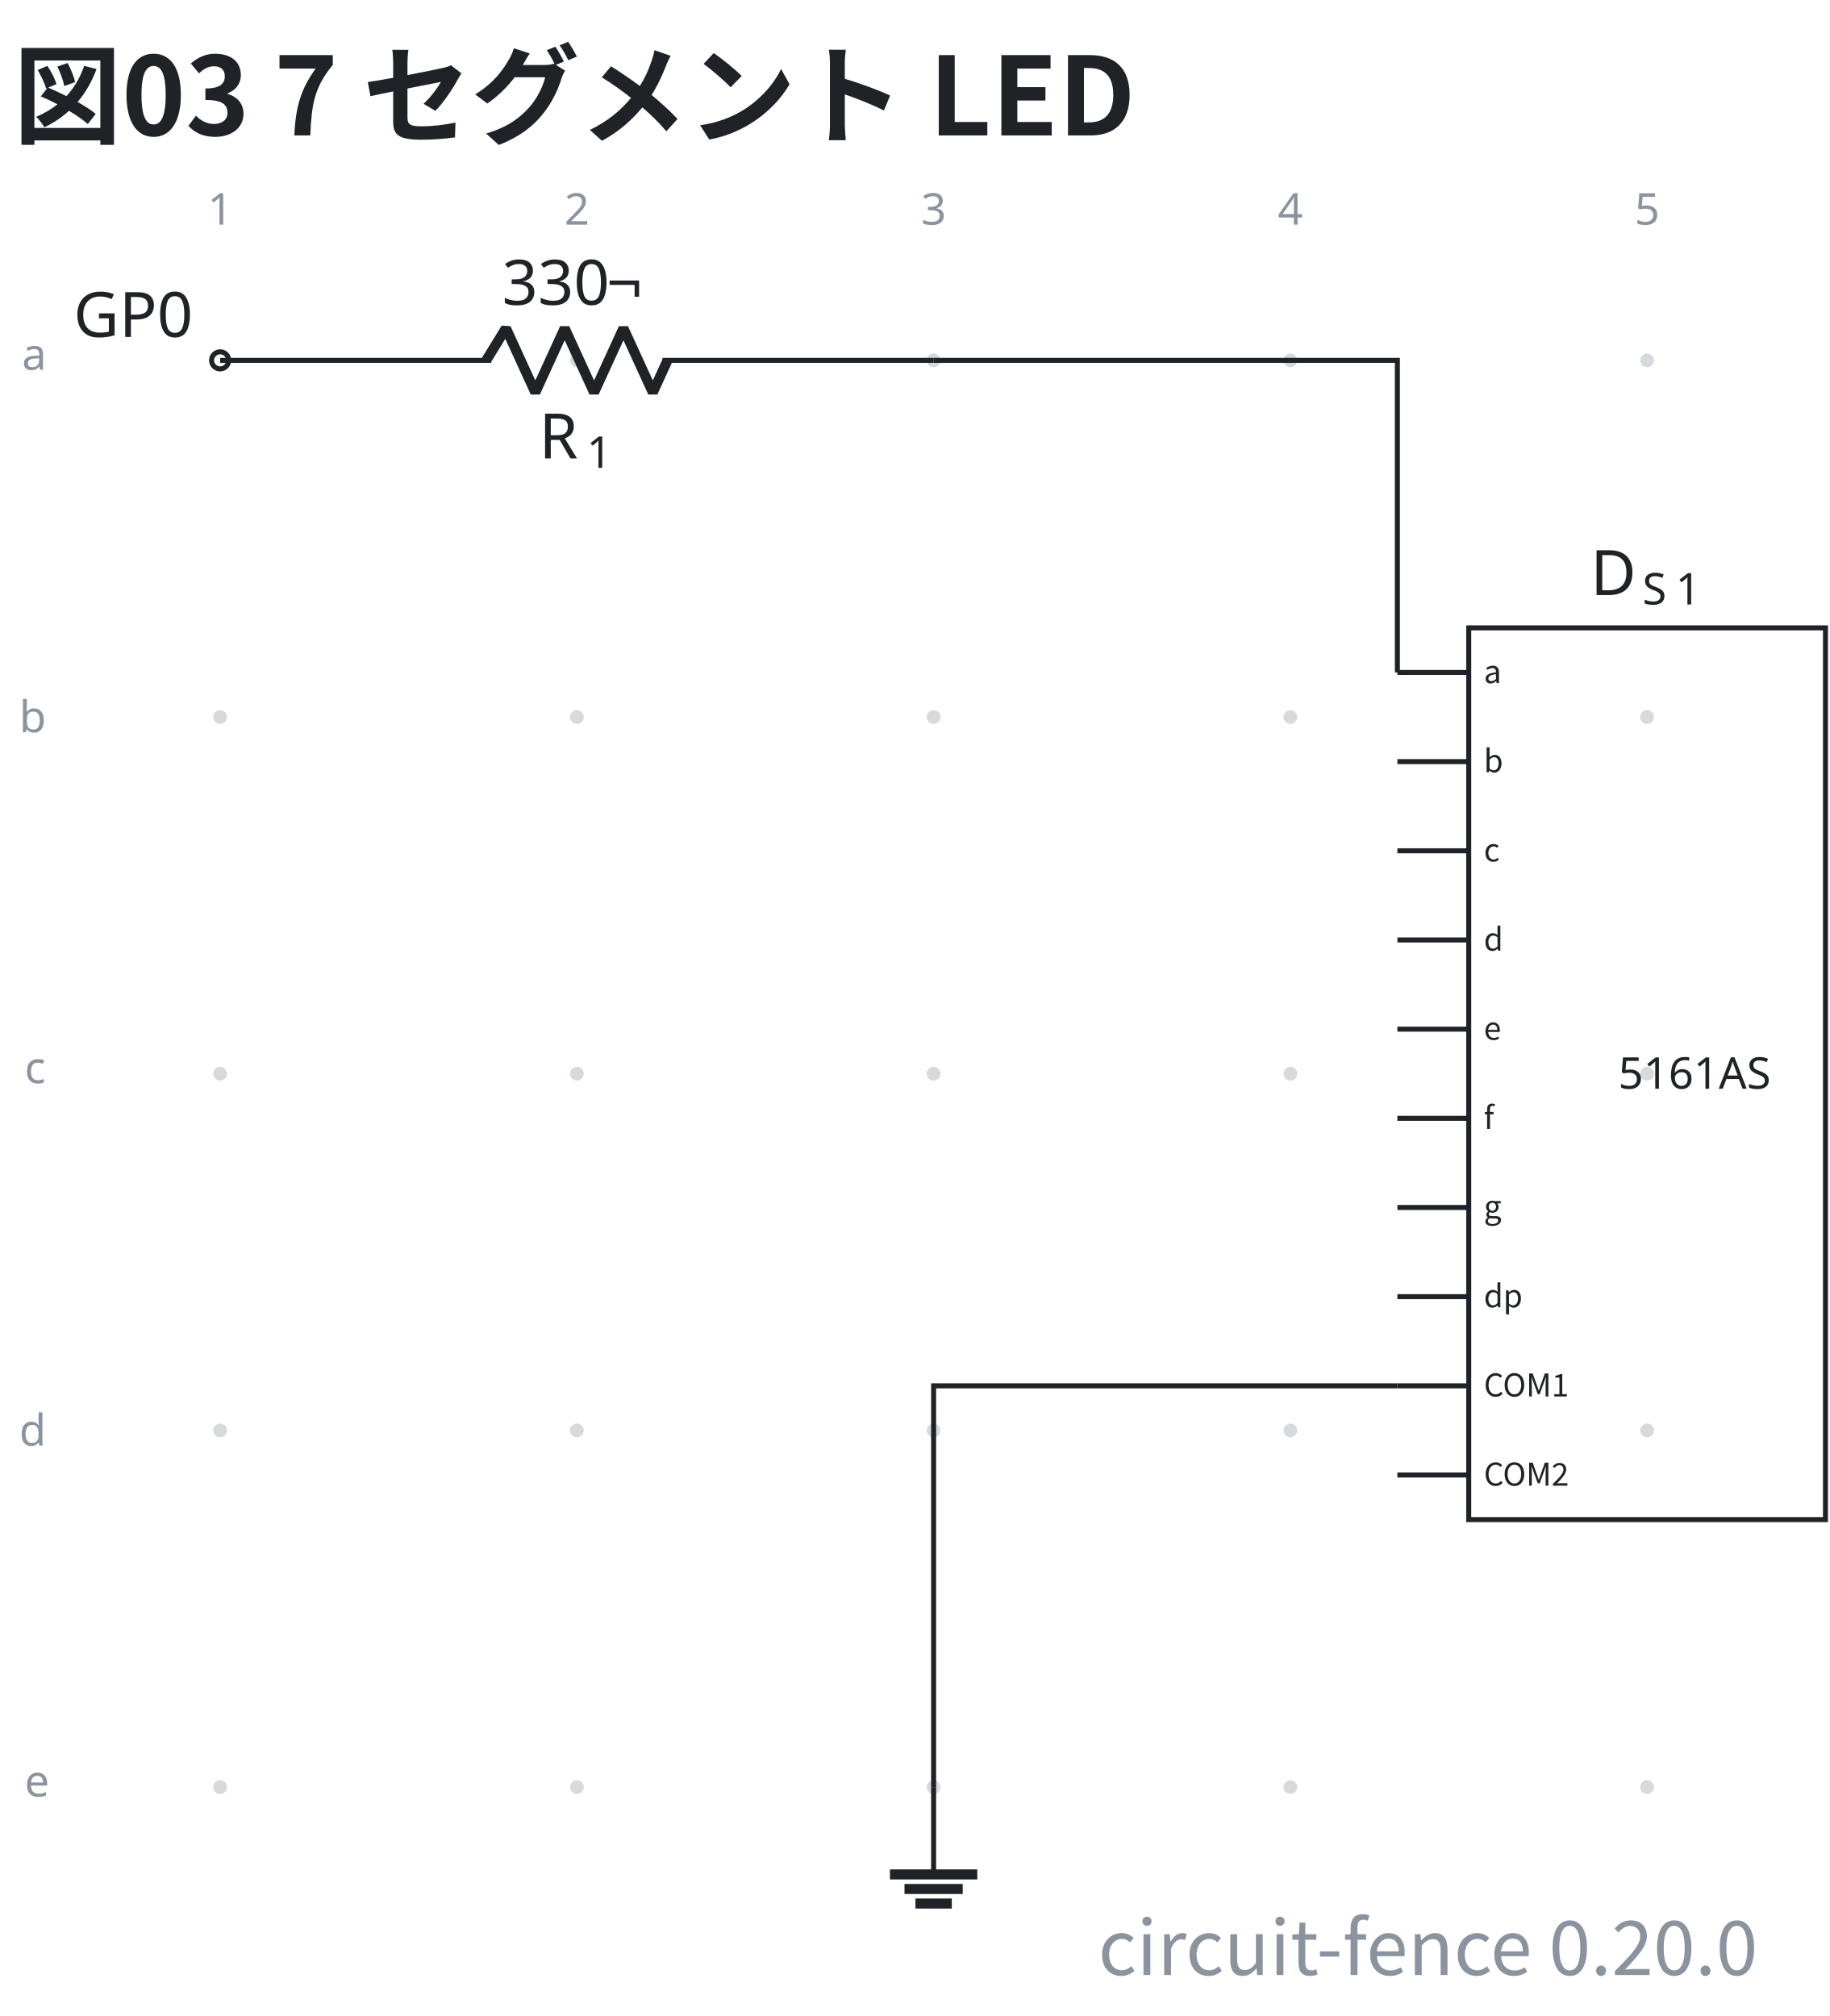
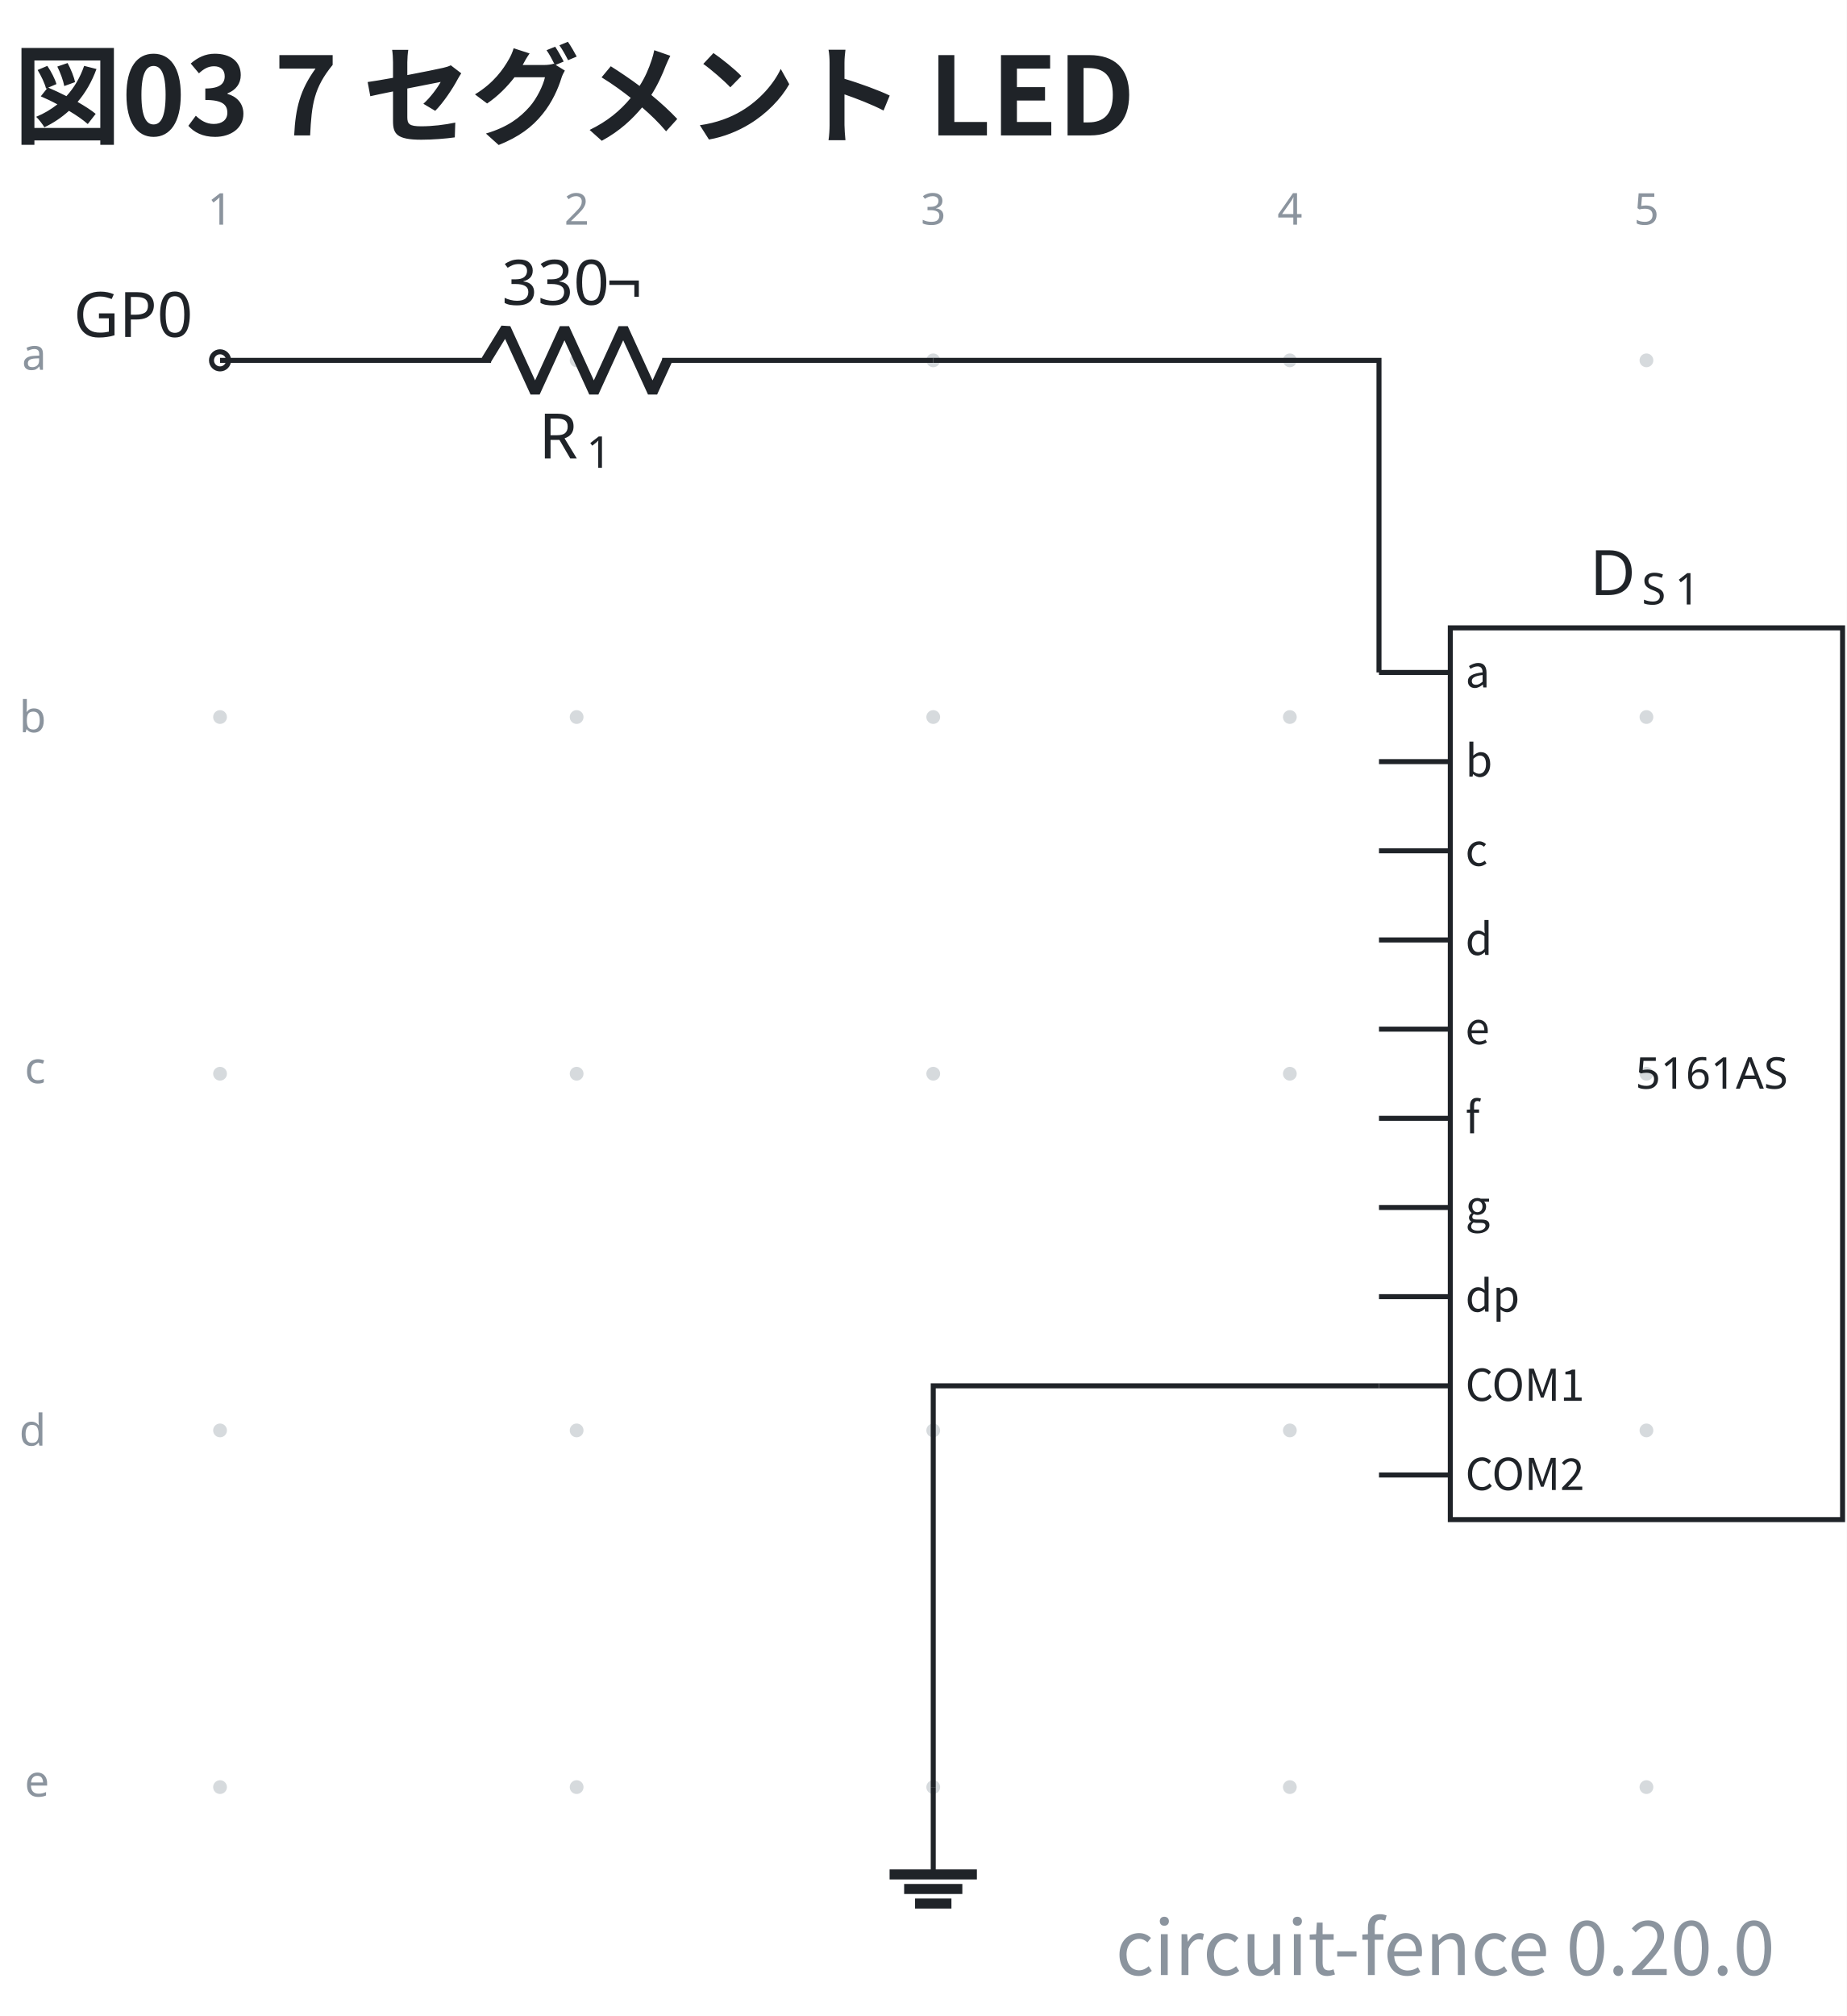
- <svg xmlns="http://www.w3.org/2000/svg" data-figure-paper="#ffffff" data-circuit-fence="0.20.0" fill="#1f2328" width="389.143" height="428.836" viewBox="-72 -72 291.858 321.627">
-   <rect x="-72" y="-72" width="291.858" height="321.627" fill="#ffffff" />
+ <svg xmlns="http://www.w3.org/2000/svg" data-figure-paper="#ffffff" data-circuit-fence="0.20.0" fill="#1f2328" width="392.937" height="428.836" viewBox="-72 -72 294.703 321.627">
+   <rect x="-72" y="-72" width="294.703" height="321.627" fill="#ffffff" />
  <g stroke="#1f2328" stroke-miterlimit="10" stroke-width=".8">
    <path fill="#8b949e" fill-opacity=".35" stroke="none" stroke-opacity=".35" d="M-35.787-14.511a1.1 1.1 0 1 0-2.2 0 1.1 1.1 0 0 0 2.2 0M-35.787 42.394a1.1 1.1 0 1 0-2.2 0 1.1 1.1 0 0 0 2.2 0M-35.787 99.3a1.1 1.1 0 1 0-2.2 0 1.1 1.1 0 0 0 2.2 0M-35.787 156.205a1.1 1.1 0 1 0-2.2 0 1.1 1.1 0 0 0 2.2 0M-35.787 213.11a1.1 1.1 0 1 0-2.2 0 1.1 1.1 0 0 0 2.2 0M21.118-14.511a1.1 1.1 0 1 0-2.2 0 1.1 1.1 0 0 0 2.2 0M21.118 42.394a1.1 1.1 0 1 0-2.2 0 1.1 1.1 0 0 0 2.2 0M21.118 99.3a1.1 1.1 0 1 0-2.2 0 1.1 1.1 0 0 0 2.2 0M21.118 156.205a1.1 1.1 0 1 0-2.2 0 1.1 1.1 0 0 0 2.2 0M21.118 213.11a1.1 1.1 0 1 0-2.2 0 1.1 1.1 0 0 0 2.2 0M78.024-14.511a1.1 1.1 0 1 0-2.2 0 1.1 1.1 0 0 0 2.2 0M78.024 42.394a1.1 1.1 0 1 0-2.2 0 1.1 1.1 0 0 0 2.2 0M78.024 99.3a1.1 1.1 0 1 0-2.2 0 1.1 1.1 0 0 0 2.2 0M78.024 156.205a1.1 1.1 0 1 0-2.2 0 1.1 1.1 0 0 0 2.2 0M78.024 213.11a1.1 1.1 0 1 0-2.2 0 1.1 1.1 0 0 0 2.2 0M134.93-14.511a1.1 1.1 0 1 0-2.2 0 1.1 1.1 0 0 0 2.2 0M134.93 42.394a1.1 1.1 0 1 0-2.2 0 1.1 1.1 0 0 0 2.2 0M134.93 99.3a1.1 1.1 0 1 0-2.2 0 1.1 1.1 0 0 0 2.2 0M134.93 156.205a1.1 1.1 0 1 0-2.2 0 1.1 1.1 0 0 0 2.2 0M134.93 213.11a1.1 1.1 0 1 0-2.2 0 1.1 1.1 0 0 0 2.2 0M191.835-14.511a1.1 1.1 0 1 0-2.2 0 1.1 1.1 0 0 0 2.2 0M191.835 42.394a1.1 1.1 0 1 0-2.2 0 1.1 1.1 0 0 0 2.2 0M191.835 99.3a1.1 1.1 0 1 0-2.2 0 1.1 1.1 0 0 0 2.2 0M191.835 156.205a1.1 1.1 0 1 0-2.2 0 1.1 1.1 0 0 0 2.2 0M191.835 213.11a1.1 1.1 0 1 0-2.2 0 1.1 1.1 0 0 0 2.2 0m-1.1 0" />
    <g fill="#8b949e" stroke="#8b949e">
      <text x="-36.887" y="-14.511" fill="#8b949e" stroke="none" font-family="cmr7" font-size="7" transform="translate(-1.993 -21.645)">1</text>
    </g>
    <g fill="#8b949e" stroke="#8b949e">
      <text x="-36.887" y="-14.511" fill="#8b949e" stroke="none" font-family="cmr7" font-size="7" transform="translate(54.912 -21.645)">2</text>
    </g>
    <g fill="#8b949e" stroke="#8b949e">
      <text x="-36.887" y="-14.511" fill="#8b949e" stroke="none" font-family="cmr7" font-size="7" transform="translate(111.818 -21.645)">3</text>
    </g>
    <g fill="#8b949e" stroke="#8b949e">
      <text x="-36.887" y="-14.511" fill="#8b949e" stroke="none" font-family="cmr7" font-size="7" transform="translate(168.723 -21.645)">4</text>
    </g>
    <g fill="#8b949e" stroke="#8b949e">
      <text x="-36.887" y="-14.511" fill="#8b949e" stroke="none" font-family="cmr7" font-size="7" transform="translate(225.629 -21.645)">5</text>
    </g>
    <g fill="#8b949e" stroke="#8b949e">
      <text x="-36.887" y="-14.511" fill="#8b949e" stroke="none" font-family="cmr7" font-size="7" transform="translate(-31.62 1.507)">a</text>
    </g>
    <g fill="#8b949e" stroke="#8b949e">
      <text x="-36.887" y="-14.511" fill="#8b949e" stroke="none" font-family="cmr7" font-size="7" transform="translate(-32.05 59.336)">b</text>
    </g>
    <g fill="#8b949e" stroke="#8b949e">
      <text x="-36.887" y="-14.511" fill="#8b949e" stroke="none" font-family="cmr7" font-size="7" transform="translate(-31.189 115.318)">c</text>
    </g>
    <g fill="#8b949e" stroke="#8b949e">
      <text x="-36.887" y="-14.511" fill="#8b949e" stroke="none" font-family="cmr7" font-size="7" transform="translate(-32.05 173.147)">d</text>
    </g>
    <g fill="#8b949e" stroke="#8b949e">
      <text x="-36.887" y="-14.511" fill="#8b949e" stroke="none" font-family="cmr7" font-size="7" transform="translate(-31.189 229.129)">e</text>
    </g>
    <g fill="#ffffff">
      <path d="M-35.522-14.511a1.365 1.365 0 1 0-2.73 0 1.365 1.365 0 0 0 2.73 0Zm-1.365 0" />
    </g>
    <text x="-36.887" y="-14.511" stroke="none" font-family="cmr10" font-size="10" transform="translate(-23.386 -3.733)">GP0</text>
    <path fill="none" d="M-36.887-14.511h.4m-.4 0H6.36m27.315 0h43.248m-.4 0h.4" />
    <g stroke-linejoin="bevel" stroke-width="1.6">
      <path fill="none" d="m5.561-14.511 3.143-5.122L13.39-9.39l4.685-10.243L22.761-9.39l4.686-10.243L32.133-9.39l2.343-5.121" />
    </g>
    <g stroke="none">
      <text x="-36.887" y="-14.511" font-family="cmmi10" font-size="10" transform="translate(50.866 15.648)">R</text>
      <text x="-29.294" y="-13.011" font-family="cmr7" font-size="7" transform="translate(50.866 15.648)">1</text>
    </g>
    <g stroke="none" font-family="cmr10" font-size="10">
      <text x="-36.887" y="-14.511" transform="translate(44.961 -8.863)">330</text>
      <text x="-20.22" y="-14.511" transform="translate(44.961 -8.863)">¬</text>
    </g>
-     <path fill="none" d="M162.282 170.432h56.906V28.168h-56.906Zm-11.38-135.15h11.38m-11.38 14.225h11.38m-11.38 14.227h11.38m-11.38 14.226h11.38m-11.38 14.227h11.38m-11.38 14.226h11.38m-11.38 14.226h11.38m-11.38 14.227h11.38m-11.38 14.226h11.38m-11.38 14.226h11.38" />
-     <text x="-36.887" y="-14.511" stroke="none" font-family="cmr7" font-size="7" transform="translate(223.026 116.203)">5161AS</text>
+     <path fill="none" d="M159.437 170.432h62.596V28.168h-62.596Zm-11.381-135.15h11.38m-11.38 14.225h11.38m-11.38 14.227h11.38m-11.38 14.226h11.38m-11.38 14.227h11.38m-11.38 14.226h11.38m-11.38 14.226h11.38m-11.38 14.227h11.38m-11.38 14.226h11.38m-11.38 14.226h11.38" />
+     <text x="-36.887" y="-14.511" stroke="none" font-family="cmr7" font-size="7" transform="translate(225.87 116.203)">5161AS</text>
    <g stroke="none">
      <text x="-36.887" y="-14.511" font-family="cmmi10" font-size="10" transform="translate(218.593 37.446)">D</text>
      <text x="-28.608" y="-13.011" font-family="cmmi7" font-size="7" transform="translate(218.593 37.446)">S</text>
      <text x="-23.315" y="-13.011" font-family="cmr7" font-size="7" transform="translate(218.593 37.446)">1</text>
    </g>
    <g>
-       <text x="-36.887" y="-14.511" fill="#1f2328" stroke="none" font-family="'Noto Sans CJK JP','Noto Sans JP','Hiragino Sans','Yu Gothic',sans-serif" font-size="5" transform="translate(201.57 51.492)">a</text>
+       <text x="-36.887" y="-14.511" fill="#1f2328" stroke="none" font-family="'Noto Sans CJK JP','Noto Sans JP','Hiragino Sans','Yu Gothic',sans-serif" font-size="7" transform="translate(198.724 52.184)">a</text>
    </g>
    <g>
-       <text x="-36.887" y="-14.511" fill="#1f2328" stroke="none" font-family="'Noto Sans CJK JP','Noto Sans JP','Hiragino Sans','Yu Gothic',sans-serif" font-size="5" transform="translate(201.57 65.718)">b</text>
+       <text x="-36.887" y="-14.511" fill="#1f2328" stroke="none" font-family="'Noto Sans CJK JP','Noto Sans JP','Hiragino Sans','Yu Gothic',sans-serif" font-size="7" transform="translate(198.724 66.41)">b</text>
    </g>
    <g>
-       <text x="-36.887" y="-14.511" fill="#1f2328" stroke="none" font-family="'Noto Sans CJK JP','Noto Sans JP','Hiragino Sans','Yu Gothic',sans-serif" font-size="5" transform="translate(201.57 79.944)">c</text>
+       <text x="-36.887" y="-14.511" fill="#1f2328" stroke="none" font-family="'Noto Sans CJK JP','Noto Sans JP','Hiragino Sans','Yu Gothic',sans-serif" font-size="7" transform="translate(198.724 80.637)">c</text>
    </g>
    <g>
-       <text x="-36.887" y="-14.511" fill="#1f2328" stroke="none" font-family="'Noto Sans CJK JP','Noto Sans JP','Hiragino Sans','Yu Gothic',sans-serif" font-size="5" transform="translate(201.57 94.17)">d</text>
+       <text x="-36.887" y="-14.511" fill="#1f2328" stroke="none" font-family="'Noto Sans CJK JP','Noto Sans JP','Hiragino Sans','Yu Gothic',sans-serif" font-size="7" transform="translate(198.724 94.863)">d</text>
    </g>
    <g>
-       <text x="-36.887" y="-14.511" fill="#1f2328" stroke="none" font-family="'Noto Sans CJK JP','Noto Sans JP','Hiragino Sans','Yu Gothic',sans-serif" font-size="5" transform="translate(201.57 108.397)">e</text>
+       <text x="-36.887" y="-14.511" fill="#1f2328" stroke="none" font-family="'Noto Sans CJK JP','Noto Sans JP','Hiragino Sans','Yu Gothic',sans-serif" font-size="7" transform="translate(198.724 109.09)">e</text>
    </g>
    <g>
-       <text x="-36.887" y="-14.511" fill="#1f2328" stroke="none" font-family="'Noto Sans CJK JP','Noto Sans JP','Hiragino Sans','Yu Gothic',sans-serif" font-size="5" transform="translate(201.57 122.624)">f</text>
+       <text x="-36.887" y="-14.511" fill="#1f2328" stroke="none" font-family="'Noto Sans CJK JP','Noto Sans JP','Hiragino Sans','Yu Gothic',sans-serif" font-size="7" transform="translate(198.724 123.316)">f</text>
    </g>
    <g>
-       <text x="-36.887" y="-14.511" fill="#1f2328" stroke="none" font-family="'Noto Sans CJK JP','Noto Sans JP','Hiragino Sans','Yu Gothic',sans-serif" font-size="5" transform="translate(201.57 136.85)">g</text>
+       <text x="-36.887" y="-14.511" fill="#1f2328" stroke="none" font-family="'Noto Sans CJK JP','Noto Sans JP','Hiragino Sans','Yu Gothic',sans-serif" font-size="7" transform="translate(198.724 137.542)">g</text>
    </g>
    <g>
-       <text x="-36.887" y="-14.511" fill="#1f2328" stroke="none" font-family="'Noto Sans CJK JP','Noto Sans JP','Hiragino Sans','Yu Gothic',sans-serif" font-size="5" transform="translate(201.57 151.076)">dp</text>
+       <text x="-36.887" y="-14.511" fill="#1f2328" stroke="none" font-family="'Noto Sans CJK JP','Noto Sans JP','Hiragino Sans','Yu Gothic',sans-serif" font-size="7" transform="translate(198.724 151.769)">dp</text>
    </g>
    <g>
-       <text x="-36.887" y="-14.511" fill="#1f2328" stroke="none" font-family="'Noto Sans CJK JP','Noto Sans JP','Hiragino Sans','Yu Gothic',sans-serif" font-size="5" transform="translate(201.57 165.303)">COM1</text>
+       <text x="-36.887" y="-14.511" fill="#1f2328" stroke="none" font-family="'Noto Sans CJK JP','Noto Sans JP','Hiragino Sans','Yu Gothic',sans-serif" font-size="7" transform="translate(198.724 165.995)">COM1</text>
    </g>
    <g>
-       <text x="-36.887" y="-14.511" fill="#1f2328" stroke="none" font-family="'Noto Sans CJK JP','Noto Sans JP','Hiragino Sans','Yu Gothic',sans-serif" font-size="5" transform="translate(201.57 179.53)">COM2</text>
+       <text x="-36.887" y="-14.511" fill="#1f2328" stroke="none" font-family="'Noto Sans CJK JP','Noto Sans JP','Hiragino Sans','Yu Gothic',sans-serif" font-size="7" transform="translate(198.724 180.221)">COM2</text>
    </g>
    <path fill="none" d="M76.924 213.11v13.931" />
    <path fill="none" stroke-width="1.6" d="M69.959 227.041h13.93m-11.609 2.322h9.287m-7.545 2.322h5.804" />
-     <path fill="none" d="M76.924-14.511H150.9V35.28M150.901 149.092H76.924v64.019" />
+     <path fill="none" d="M76.924-14.511h71.132V35.28M148.056 149.092H76.924v64.019" />
    <g>
      <text x="-36.887" y="-14.511" fill="#1f2328" stroke="none" font-family="'Noto Sans CJK JP','Noto Sans JP','Hiragino Sans','Yu Gothic',sans-serif" font-size="17.28" transform="translate(-32.983 -35.889)" font-weight="bold">図03 7 セグメント LED</text>
    </g>
    <g>
-       <text x="-36.887" y="-14.511" fill="#8b949e" stroke="none" font-family="'Noto Sans CJK JP','Noto Sans JP','Hiragino Sans','Yu Gothic',sans-serif" font-size="12" transform="translate(245.266 257.596)" text-anchor="end">circuit-fence 0.20.0</text>
+       <text x="-36.887" y="-14.511" fill="#8b949e" stroke="none" font-family="'Noto Sans CJK JP','Noto Sans JP','Hiragino Sans','Yu Gothic',sans-serif" font-size="12" transform="translate(248.112 257.596)" text-anchor="end">circuit-fence 0.20.0</text>
    </g>
  </g>
</svg>
